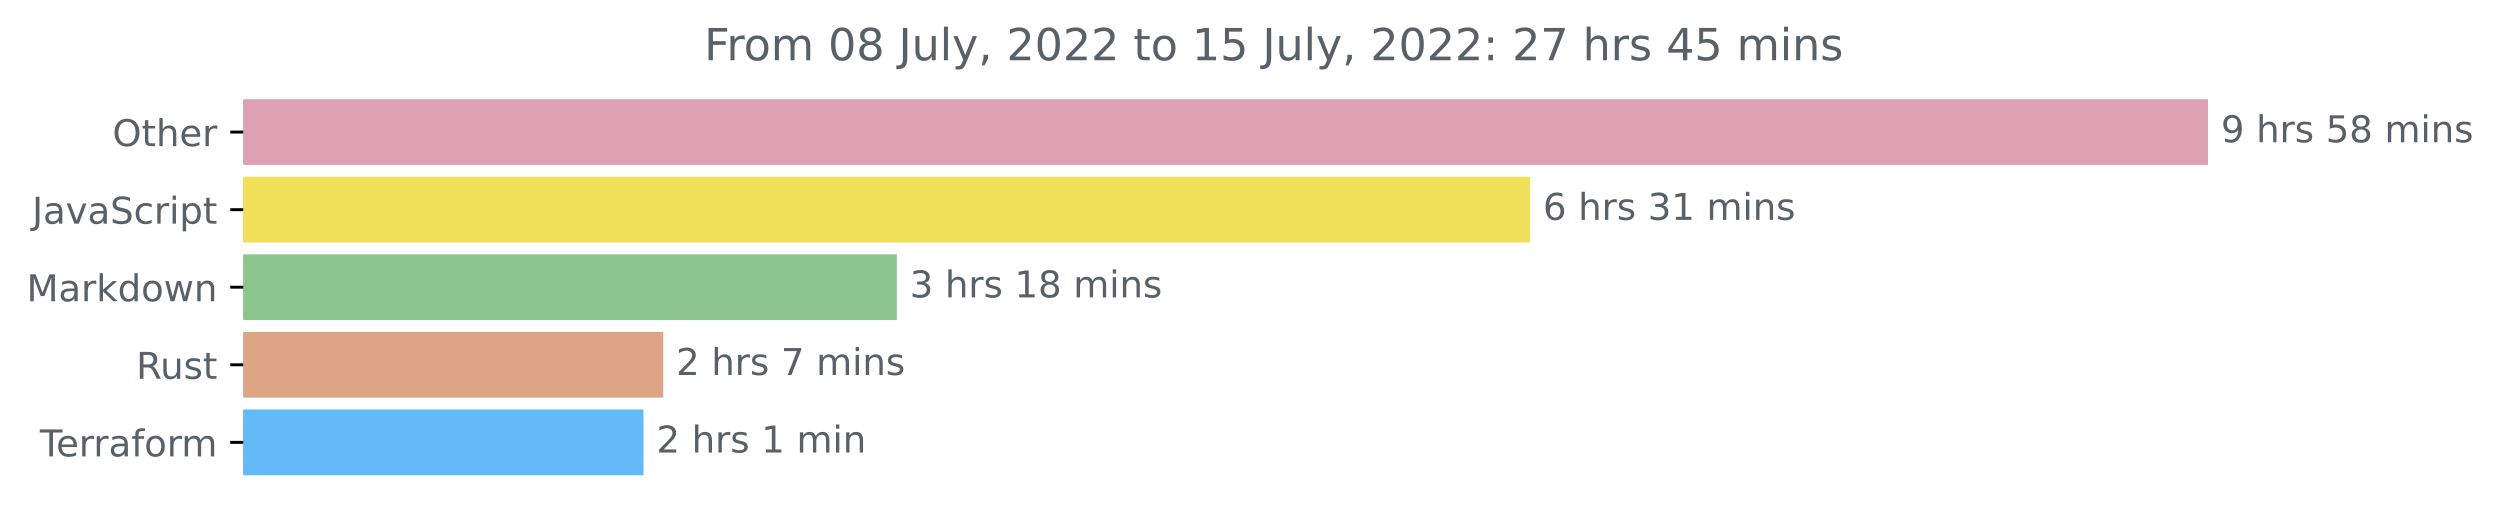
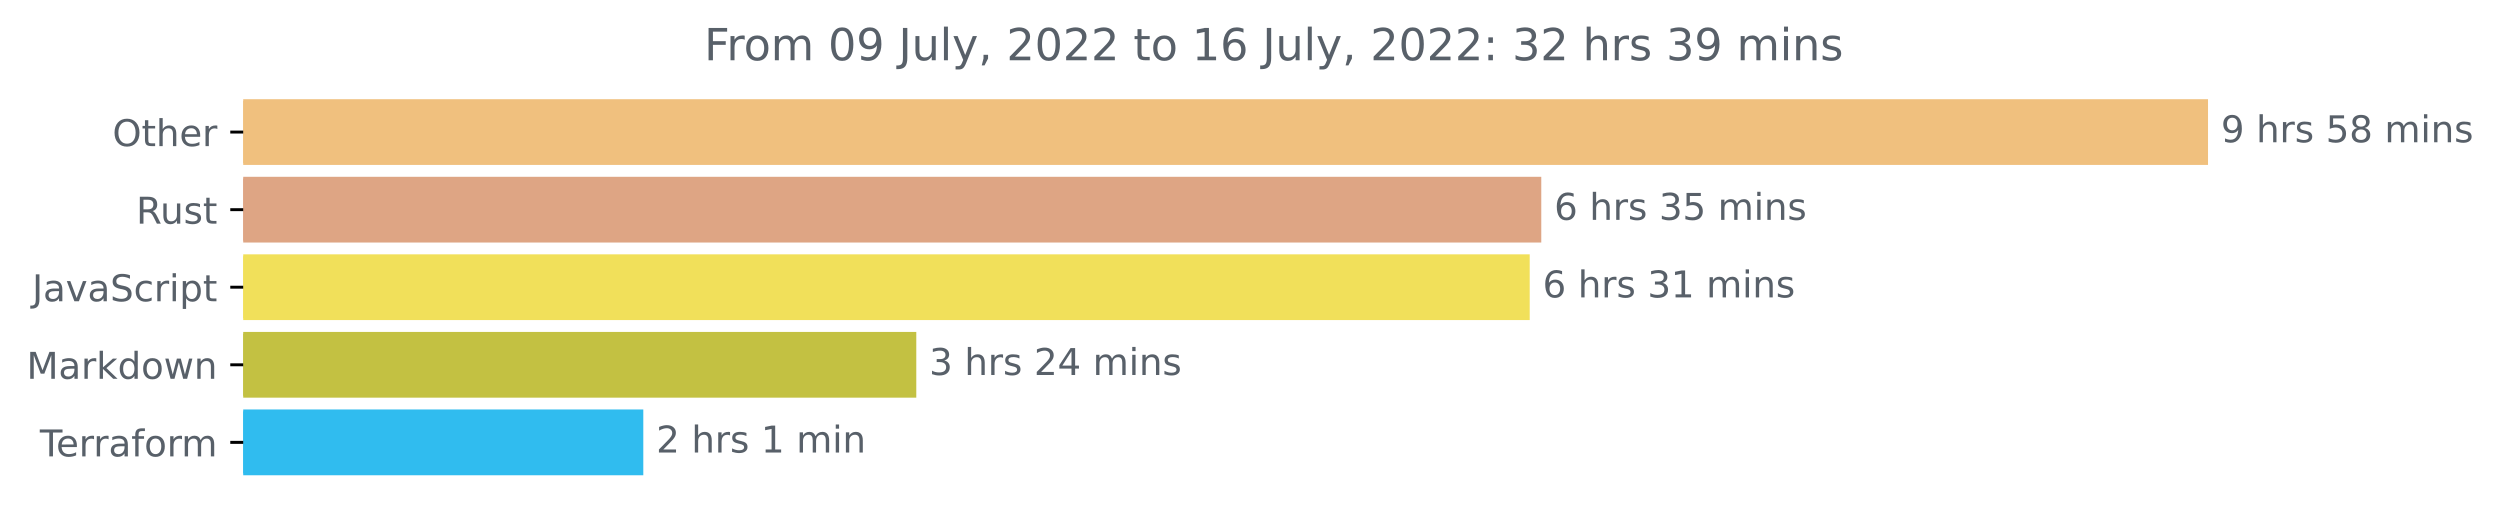
<svg xmlns="http://www.w3.org/2000/svg" xmlns:xlink="http://www.w3.org/1999/xlink" width="676.815pt" height="140.398pt" viewBox="0 0 676.815 140.398" version="1.1">
  <defs>
    <style type="text/css">*{stroke-linejoin: round; stroke-linecap: butt}</style>
  </defs>
  <g id="figure_1">
    <g id="patch_1">
      <path d="M 0 140.398  L 676.815 140.398  L 676.815 0  L 0 0  L 0 140.398  z " style="fill: none" />
    </g>
    <g id="axes_1">
      <g id="patch_2">
-         <path d="M 65.841 27.358  L 597.269 27.358  L 597.269 44.158  L 65.841 44.158  z " clip-path="url(#p83f3c3c416)" style="fill: #dca1b3; stroke: #dca1b3; stroke-linejoin: miter" />
+         <path d="M 65.841 27.358  L 597.269 27.358  L 597.269 44.158  L 65.841 44.158  z " clip-path="url(#p19b5c66730)" style="fill: #f0c07e; stroke: #f0c07e; stroke-linejoin: miter" />
      </g>
      <g id="patch_3">
-         <path d="M 65.841 48.358  L 413.722 48.358  L 413.722 65.158  L 65.841 65.158  z " clip-path="url(#p83f3c3c416)" style="fill: #f1e05a; stroke: #f1e05a; stroke-linejoin: miter" />
+         <path d="M 65.841 48.358  L 416.764 48.358  L 416.764 65.158  L 65.841 65.158  z " clip-path="url(#p19b5c66730)" style="fill: #dea584; stroke: #dea584; stroke-linejoin: miter" />
      </g>
      <g id="patch_4">
-         <path d="M 65.841 69.358  L 242.294 69.358  L 242.294 86.158  L 65.841 86.158  z " clip-path="url(#p83f3c3c416)" style="fill: #8dc58e; stroke: #8dc58e; stroke-linejoin: miter" />
+         <path d="M 65.841 69.358  L 413.634 69.358  L 413.634 86.158  L 65.841 86.158  z " clip-path="url(#p19b5c66730)" style="fill: #f1e05a; stroke: #f1e05a; stroke-linejoin: miter" />
      </g>
      <g id="patch_5">
-         <path d="M 65.841 90.358  L 179.043 90.358  L 179.043 107.158  L 65.841 107.158  z " clip-path="url(#p83f3c3c416)" style="fill: #dea584; stroke: #dea584; stroke-linejoin: miter" />
+         <path d="M 65.841 90.358  L 247.563 90.358  L 247.563 107.158  L 65.841 107.158  z " clip-path="url(#p19b5c66730)" style="fill: #c3c142; stroke: #c3c142; stroke-linejoin: miter" />
      </g>
      <g id="patch_6">
-         <path d="M 65.841 111.358  L 173.722 111.358  L 173.722 128.158  L 65.841 128.158  z " clip-path="url(#p83f3c3c416)" style="fill: #64baf6; stroke: #64baf6; stroke-linejoin: miter" />
+         <path d="M 65.841 111.358  L 173.657 111.358  L 173.657 128.158  L 65.841 128.158  z " clip-path="url(#p19b5c66730)" style="fill: #30bcef; stroke: #30bcef; stroke-linejoin: miter" />
      </g>
      <g id="matplotlib.axis_1" />
      <g id="matplotlib.axis_2">
        <g id="ytick_1">
          <g id="line2d_1">
            <defs>
-               <path id="m5fe47c6b63" d="M 0 0  L -3.5 0  " style="stroke: #000000; stroke-width: 0.8" />
+               <path id="m88f4a1696a" d="M 0 0  L -3.5 0  " style="stroke: #000000; stroke-width: 0.8" />
            </defs>
            <g>
-               <use xlink:href="#m5fe47c6b63" x="65.841" y="35.758" style="stroke: #000000; stroke-width: 0.8" />
+               <use xlink:href="#m88f4a1696a" x="65.841" y="35.758" style="stroke: #000000; stroke-width: 0.8" />
            </g>
          </g>
          <g id="text_1">
            <g style="fill: #586069" transform="translate(30.44687 39.55734)scale(0.1 -0.1)">
              <defs>
                <path id="DejaVuSans-4f" d="M 2522 4238  Q 1834 4238 1429 3725  Q 1025 3213 1025 2328  Q 1025 1447 1429 934  Q 1834 422 2522 422  Q 3209 422 3611 934  Q 4013 1447 4013 2328  Q 4013 3213 3611 3725  Q 3209 4238 2522 4238  z M 2522 4750  Q 3503 4750 4090 4092  Q 4678 3434 4678 2328  Q 4678 1225 4090 567  Q 3503 -91 2522 -91  Q 1538 -91 948 565  Q 359 1222 359 2328  Q 359 3434 948 4092  Q 1538 4750 2522 4750  z " transform="scale(0.015625)" />
                <path id="DejaVuSans-74" d="M 1172 4494  L 1172 3500  L 2356 3500  L 2356 3053  L 1172 3053  L 1172 1153  Q 1172 725 1289 603  Q 1406 481 1766 481  L 2356 481  L 2356 0  L 1766 0  Q 1100 0 847 248  Q 594 497 594 1153  L 594 3053  L 172 3053  L 172 3500  L 594 3500  L 594 4494  L 1172 4494  z " transform="scale(0.015625)" />
                <path id="DejaVuSans-68" d="M 3513 2113  L 3513 0  L 2938 0  L 2938 2094  Q 2938 2591 2744 2837  Q 2550 3084 2163 3084  Q 1697 3084 1428 2787  Q 1159 2491 1159 1978  L 1159 0  L 581 0  L 581 4863  L 1159 4863  L 1159 2956  Q 1366 3272 1645 3428  Q 1925 3584 2291 3584  Q 2894 3584 3203 3211  Q 3513 2838 3513 2113  z " transform="scale(0.015625)" />
                <path id="DejaVuSans-65" d="M 3597 1894  L 3597 1613  L 953 1613  Q 991 1019 1311 708  Q 1631 397 2203 397  Q 2534 397 2845 478  Q 3156 559 3463 722  L 3463 178  Q 3153 47 2828 -22  Q 2503 -91 2169 -91  Q 1331 -91 842 396  Q 353 884 353 1716  Q 353 2575 817 3079  Q 1281 3584 2069 3584  Q 2775 3584 3186 3129  Q 3597 2675 3597 1894  z M 3022 2063  Q 3016 2534 2758 2815  Q 2500 3097 2075 3097  Q 1594 3097 1305 2825  Q 1016 2553 972 2059  L 3022 2063  z " transform="scale(0.015625)" />
                <path id="DejaVuSans-72" d="M 2631 2963  Q 2534 3019 2420 3045  Q 2306 3072 2169 3072  Q 1681 3072 1420 2755  Q 1159 2438 1159 1844  L 1159 0  L 581 0  L 581 3500  L 1159 3500  L 1159 2956  Q 1341 3275 1631 3429  Q 1922 3584 2338 3584  Q 2397 3584 2469 3576  Q 2541 3569 2628 3553  L 2631 2963  z " transform="scale(0.015625)" />
              </defs>
              <use xlink:href="#DejaVuSans-4f" />
              <use xlink:href="#DejaVuSans-74" x="78.711" />
              <use xlink:href="#DejaVuSans-68" x="117.92" />
              <use xlink:href="#DejaVuSans-65" x="181.299" />
              <use xlink:href="#DejaVuSans-72" x="242.822" />
            </g>
          </g>
        </g>
        <g id="ytick_2">
          <g id="line2d_2">
            <g>
-               <use xlink:href="#m5fe47c6b63" x="65.841" y="56.758" style="stroke: #000000; stroke-width: 0.8" />
+               <use xlink:href="#m88f4a1696a" x="65.841" y="56.758" style="stroke: #000000; stroke-width: 0.8" />
            </g>
          </g>
          <g id="text_2">
-             <g style="fill: #586069" transform="translate(8.710938 60.55734)scale(0.1 -0.1)">
+             <g style="fill: #586069" transform="translate(36.875 60.55734)scale(0.1 -0.1)">
+               <defs>
+                 <path id="DejaVuSans-52" d="M 2841 2188  Q 3044 2119 3236 1894  Q 3428 1669 3622 1275  L 4263 0  L 3584 0  L 2988 1197  Q 2756 1666 2539 1819  Q 2322 1972 1947 1972  L 1259 1972  L 1259 0  L 628 0  L 628 4666  L 2053 4666  Q 2853 4666 3247 4331  Q 3641 3997 3641 3322  Q 3641 2881 3436 2590  Q 3231 2300 2841 2188  z M 1259 4147  L 1259 2491  L 2053 2491  Q 2509 2491 2742 2702  Q 2975 2913 2975 3322  Q 2975 3731 2742 3939  Q 2509 4147 2053 4147  L 1259 4147  z " transform="scale(0.015625)" />
+                 <path id="DejaVuSans-75" d="M 544 1381  L 544 3500  L 1119 3500  L 1119 1403  Q 1119 906 1312 657  Q 1506 409 1894 409  Q 2359 409 2629 706  Q 2900 1003 2900 1516  L 2900 3500  L 3475 3500  L 3475 0  L 2900 0  L 2900 538  Q 2691 219 2414 64  Q 2138 -91 1772 -91  Q 1169 -91 856 284  Q 544 659 544 1381  z M 1991 3584  L 1991 3584  z " transform="scale(0.015625)" />
+                 <path id="DejaVuSans-73" d="M 2834 3397  L 2834 2853  Q 2591 2978 2328 3040  Q 2066 3103 1784 3103  Q 1356 3103 1142 2972  Q 928 2841 928 2578  Q 928 2378 1081 2264  Q 1234 2150 1697 2047  L 1894 2003  Q 2506 1872 2764 1633  Q 3022 1394 3022 966  Q 3022 478 2636 193  Q 2250 -91 1575 -91  Q 1294 -91 989 -36  Q 684 19 347 128  L 347 722  Q 666 556 975 473  Q 1284 391 1588 391  Q 1994 391 2212 530  Q 2431 669 2431 922  Q 2431 1156 2273 1281  Q 2116 1406 1581 1522  L 1381 1569  Q 847 1681 609 1914  Q 372 2147 372 2553  Q 372 3047 722 3315  Q 1072 3584 1716 3584  Q 2034 3584 2315 3537  Q 2597 3491 2834 3397  z " transform="scale(0.015625)" />
+               </defs>
+               <use xlink:href="#DejaVuSans-52" />
+               <use xlink:href="#DejaVuSans-75" x="64.982" />
+               <use xlink:href="#DejaVuSans-73" x="128.361" />
+               <use xlink:href="#DejaVuSans-74" x="180.461" />
+             </g>
+           </g>
+         </g>
+         <g id="ytick_3">
+           <g id="line2d_3">
+             <g>
+               <use xlink:href="#m88f4a1696a" x="65.841" y="77.758" style="stroke: #000000; stroke-width: 0.8" />
+             </g>
+           </g>
+           <g id="text_3">
+             <g style="fill: #586069" transform="translate(8.710938 81.55734)scale(0.1 -0.1)">
              <defs>
                <path id="DejaVuSans-4a" d="M 628 4666  L 1259 4666  L 1259 325  Q 1259 -519 939 -900  Q 619 -1281 -91 -1281  L -331 -1281  L -331 -750  L -134 -750  Q 284 -750 456 -515  Q 628 -281 628 325  L 628 4666  z " transform="scale(0.015625)" />
                <path id="DejaVuSans-61" d="M 2194 1759  Q 1497 1759 1228 1600  Q 959 1441 959 1056  Q 959 750 1161 570  Q 1363 391 1709 391  Q 2188 391 2477 730  Q 2766 1069 2766 1631  L 2766 1759  L 2194 1759  z M 3341 1997  L 3341 0  L 2766 0  L 2766 531  Q 2569 213 2275 61  Q 1981 -91 1556 -91  Q 1019 -91 701 211  Q 384 513 384 1019  Q 384 1609 779 1909  Q 1175 2209 1959 2209  L 2766 2209  L 2766 2266  Q 2766 2663 2505 2880  Q 2244 3097 1772 3097  Q 1472 3097 1187 3025  Q 903 2953 641 2809  L 641 3341  Q 956 3463 1253 3523  Q 1550 3584 1831 3584  Q 2591 3584 2966 3190  Q 3341 2797 3341 1997  z " transform="scale(0.015625)" />
                <path id="DejaVuSans-76" d="M 191 3500  L 800 3500  L 1894 563  L 2988 3500  L 3597 3500  L 2284 0  L 1503 0  L 191 3500  z " transform="scale(0.015625)" />
                <path id="DejaVuSans-53" d="M 3425 4513  L 3425 3897  Q 3066 4069 2747 4153  Q 2428 4238 2131 4238  Q 1616 4238 1336 4038  Q 1056 3838 1056 3469  Q 1056 3159 1242 3001  Q 1428 2844 1947 2747  L 2328 2669  Q 3034 2534 3370 2195  Q 3706 1856 3706 1288  Q 3706 609 3251 259  Q 2797 -91 1919 -91  Q 1588 -91 1214 -16  Q 841 59 441 206  L 441 856  Q 825 641 1194 531  Q 1563 422 1919 422  Q 2459 422 2753 634  Q 3047 847 3047 1241  Q 3047 1584 2836 1778  Q 2625 1972 2144 2069  L 1759 2144  Q 1053 2284 737 2584  Q 422 2884 422 3419  Q 422 4038 858 4394  Q 1294 4750 2059 4750  Q 2388 4750 2728 4690  Q 3069 4631 3425 4513  z " transform="scale(0.015625)" />
                <path id="DejaVuSans-63" d="M 3122 3366  L 3122 2828  Q 2878 2963 2633 3030  Q 2388 3097 2138 3097  Q 1578 3097 1268 2742  Q 959 2388 959 1747  Q 959 1106 1268 751  Q 1578 397 2138 397  Q 2388 397 2633 464  Q 2878 531 3122 666  L 3122 134  Q 2881 22 2623 -34  Q 2366 -91 2075 -91  Q 1284 -91 818 406  Q 353 903 353 1747  Q 353 2603 823 3093  Q 1294 3584 2113 3584  Q 2378 3584 2631 3529  Q 2884 3475 3122 3366  z " transform="scale(0.015625)" />
                <path id="DejaVuSans-69" d="M 603 3500  L 1178 3500  L 1178 0  L 603 0  L 603 3500  z M 603 4863  L 1178 4863  L 1178 4134  L 603 4134  L 603 4863  z " transform="scale(0.015625)" />
                <path id="DejaVuSans-70" d="M 1159 525  L 1159 -1331  L 581 -1331  L 581 3500  L 1159 3500  L 1159 2969  Q 1341 3281 1617 3432  Q 1894 3584 2278 3584  Q 2916 3584 3314 3078  Q 3713 2572 3713 1747  Q 3713 922 3314 415  Q 2916 -91 2278 -91  Q 1894 -91 1617 61  Q 1341 213 1159 525  z M 3116 1747  Q 3116 2381 2855 2742  Q 2594 3103 2138 3103  Q 1681 3103 1420 2742  Q 1159 2381 1159 1747  Q 1159 1113 1420 752  Q 1681 391 2138 391  Q 2594 391 2855 752  Q 3116 1113 3116 1747  z " transform="scale(0.015625)" />
              </defs>
              <use xlink:href="#DejaVuSans-4a" />
              <use xlink:href="#DejaVuSans-61" x="29.492" />
              <use xlink:href="#DejaVuSans-76" x="90.771" />
              <use xlink:href="#DejaVuSans-61" x="149.951" />
              <use xlink:href="#DejaVuSans-53" x="211.23" />
              <use xlink:href="#DejaVuSans-63" x="274.707" />
              <use xlink:href="#DejaVuSans-72" x="329.688" />
              <use xlink:href="#DejaVuSans-69" x="370.801" />
              <use xlink:href="#DejaVuSans-70" x="398.584" />
              <use xlink:href="#DejaVuSans-74" x="462.061" />
            </g>
          </g>
        </g>
-         <g id="ytick_3">
-           <g id="line2d_3">
-             <g>
-               <use xlink:href="#m5fe47c6b63" x="65.841" y="77.758" style="stroke: #000000; stroke-width: 0.8" />
-             </g>
-           </g>
-           <g id="text_3">
-             <g style="fill: #586069" transform="translate(7.2 81.55734)scale(0.1 -0.1)">
+         <g id="ytick_4">
+           <g id="line2d_4">
+             <g>
+               <use xlink:href="#m88f4a1696a" x="65.841" y="98.758" style="stroke: #000000; stroke-width: 0.8" />
+             </g>
+           </g>
+           <g id="text_4">
+             <g style="fill: #586069" transform="translate(7.2 102.5573)scale(0.1 -0.1)">
              <defs>
                <path id="DejaVuSans-4d" d="M 628 4666  L 1569 4666  L 2759 1491  L 3956 4666  L 4897 4666  L 4897 0  L 4281 0  L 4281 4097  L 3078 897  L 2444 897  L 1241 4097  L 1241 0  L 628 0  L 628 4666  z " transform="scale(0.015625)" />
                <path id="DejaVuSans-6b" d="M 581 4863  L 1159 4863  L 1159 1991  L 2875 3500  L 3609 3500  L 1753 1863  L 3688 0  L 2938 0  L 1159 1709  L 1159 0  L 581 0  L 581 4863  z " transform="scale(0.015625)" />
                <path id="DejaVuSans-64" d="M 2906 2969  L 2906 4863  L 3481 4863  L 3481 0  L 2906 0  L 2906 525  Q 2725 213 2448 61  Q 2172 -91 1784 -91  Q 1150 -91 751 415  Q 353 922 353 1747  Q 353 2572 751 3078  Q 1150 3584 1784 3584  Q 2172 3584 2448 3432  Q 2725 3281 2906 2969  z M 947 1747  Q 947 1113 1208 752  Q 1469 391 1925 391  Q 2381 391 2643 752  Q 2906 1113 2906 1747  Q 2906 2381 2643 2742  Q 2381 3103 1925 3103  Q 1469 3103 1208 2742  Q 947 2381 947 1747  z " transform="scale(0.015625)" />
                <path id="DejaVuSans-6f" d="M 1959 3097  Q 1497 3097 1228 2736  Q 959 2375 959 1747  Q 959 1119 1226 758  Q 1494 397 1959 397  Q 2419 397 2687 759  Q 2956 1122 2956 1747  Q 2956 2369 2687 2733  Q 2419 3097 1959 3097  z M 1959 3584  Q 2709 3584 3137 3096  Q 3566 2609 3566 1747  Q 3566 888 3137 398  Q 2709 -91 1959 -91  Q 1206 -91 779 398  Q 353 888 353 1747  Q 353 2609 779 3096  Q 1206 3584 1959 3584  z " transform="scale(0.015625)" />
                <path id="DejaVuSans-77" d="M 269 3500  L 844 3500  L 1563 769  L 2278 3500  L 2956 3500  L 3675 769  L 4391 3500  L 4966 3500  L 4050 0  L 3372 0  L 2619 2869  L 1863 0  L 1184 0  L 269 3500  z " transform="scale(0.015625)" />
                <path id="DejaVuSans-6e" d="M 3513 2113  L 3513 0  L 2938 0  L 2938 2094  Q 2938 2591 2744 2837  Q 2550 3084 2163 3084  Q 1697 3084 1428 2787  Q 1159 2491 1159 1978  L 1159 0  L 581 0  L 581 3500  L 1159 3500  L 1159 2956  Q 1366 3272 1645 3428  Q 1925 3584 2291 3584  Q 2894 3584 3203 3211  Q 3513 2838 3513 2113  z " transform="scale(0.015625)" />
              </defs>
              <use xlink:href="#DejaVuSans-4d" />
              <use xlink:href="#DejaVuSans-61" x="86.279" />
              <use xlink:href="#DejaVuSans-72" x="147.559" />
              <use xlink:href="#DejaVuSans-6b" x="188.672" />
              <use xlink:href="#DejaVuSans-64" x="246.582" />
              <use xlink:href="#DejaVuSans-6f" x="310.059" />
              <use xlink:href="#DejaVuSans-77" x="371.24" />
              <use xlink:href="#DejaVuSans-6e" x="453.027" />
            </g>
          </g>
        </g>
-         <g id="ytick_4">
-           <g id="line2d_4">
-             <g>
-               <use xlink:href="#m5fe47c6b63" x="65.841" y="98.758" style="stroke: #000000; stroke-width: 0.8" />
-             </g>
-           </g>
-           <g id="text_4">
-             <g style="fill: #586069" transform="translate(36.875 102.5573)scale(0.1 -0.1)">
-               <defs>
-                 <path id="DejaVuSans-52" d="M 2841 2188  Q 3044 2119 3236 1894  Q 3428 1669 3622 1275  L 4263 0  L 3584 0  L 2988 1197  Q 2756 1666 2539 1819  Q 2322 1972 1947 1972  L 1259 1972  L 1259 0  L 628 0  L 628 4666  L 2053 4666  Q 2853 4666 3247 4331  Q 3641 3997 3641 3322  Q 3641 2881 3436 2590  Q 3231 2300 2841 2188  z M 1259 4147  L 1259 2491  L 2053 2491  Q 2509 2491 2742 2702  Q 2975 2913 2975 3322  Q 2975 3731 2742 3939  Q 2509 4147 2053 4147  L 1259 4147  z " transform="scale(0.015625)" />
-                 <path id="DejaVuSans-75" d="M 544 1381  L 544 3500  L 1119 3500  L 1119 1403  Q 1119 906 1312 657  Q 1506 409 1894 409  Q 2359 409 2629 706  Q 2900 1003 2900 1516  L 2900 3500  L 3475 3500  L 3475 0  L 2900 0  L 2900 538  Q 2691 219 2414 64  Q 2138 -91 1772 -91  Q 1169 -91 856 284  Q 544 659 544 1381  z M 1991 3584  L 1991 3584  z " transform="scale(0.015625)" />
-                 <path id="DejaVuSans-73" d="M 2834 3397  L 2834 2853  Q 2591 2978 2328 3040  Q 2066 3103 1784 3103  Q 1356 3103 1142 2972  Q 928 2841 928 2578  Q 928 2378 1081 2264  Q 1234 2150 1697 2047  L 1894 2003  Q 2506 1872 2764 1633  Q 3022 1394 3022 966  Q 3022 478 2636 193  Q 2250 -91 1575 -91  Q 1294 -91 989 -36  Q 684 19 347 128  L 347 722  Q 666 556 975 473  Q 1284 391 1588 391  Q 1994 391 2212 530  Q 2431 669 2431 922  Q 2431 1156 2273 1281  Q 2116 1406 1581 1522  L 1381 1569  Q 847 1681 609 1914  Q 372 2147 372 2553  Q 372 3047 722 3315  Q 1072 3584 1716 3584  Q 2034 3584 2315 3537  Q 2597 3491 2834 3397  z " transform="scale(0.015625)" />
-               </defs>
-               <use xlink:href="#DejaVuSans-52" />
-               <use xlink:href="#DejaVuSans-75" x="64.982" />
-               <use xlink:href="#DejaVuSans-73" x="128.361" />
-               <use xlink:href="#DejaVuSans-74" x="180.461" />
-             </g>
-           </g>
-         </g>
        <g id="ytick_5">
          <g id="line2d_5">
            <g>
-               <use xlink:href="#m5fe47c6b63" x="65.841" y="119.758" style="stroke: #000000; stroke-width: 0.8" />
+               <use xlink:href="#m88f4a1696a" x="65.841" y="119.758" style="stroke: #000000; stroke-width: 0.8" />
            </g>
          </g>
          <g id="text_5">
            <g style="fill: #586069" transform="translate(10.78906 123.5573)scale(0.1 -0.1)">
              <defs>
                <path id="DejaVuSans-54" d="M -19 4666  L 3928 4666  L 3928 4134  L 2272 4134  L 2272 0  L 1638 0  L 1638 4134  L -19 4134  L -19 4666  z " transform="scale(0.015625)" />
                <path id="DejaVuSans-66" d="M 2375 4863  L 2375 4384  L 1825 4384  Q 1516 4384 1395 4259  Q 1275 4134 1275 3809  L 1275 3500  L 2222 3500  L 2222 3053  L 1275 3053  L 1275 0  L 697 0  L 697 3053  L 147 3053  L 147 3500  L 697 3500  L 697 3744  Q 697 4328 969 4595  Q 1241 4863 1831 4863  L 2375 4863  z " transform="scale(0.015625)" />
                <path id="DejaVuSans-6d" d="M 3328 2828  Q 3544 3216 3844 3400  Q 4144 3584 4550 3584  Q 5097 3584 5394 3201  Q 5691 2819 5691 2113  L 5691 0  L 5113 0  L 5113 2094  Q 5113 2597 4934 2840  Q 4756 3084 4391 3084  Q 3944 3084 3684 2787  Q 3425 2491 3425 1978  L 3425 0  L 2847 0  L 2847 2094  Q 2847 2600 2669 2842  Q 2491 3084 2119 3084  Q 1678 3084 1418 2786  Q 1159 2488 1159 1978  L 1159 0  L 581 0  L 581 3500  L 1159 3500  L 1159 2956  Q 1356 3278 1631 3431  Q 1906 3584 2284 3584  Q 2666 3584 2933 3390  Q 3200 3197 3328 2828  z " transform="scale(0.015625)" />
              </defs>
              <use xlink:href="#DejaVuSans-54" />
              <use xlink:href="#DejaVuSans-65" x="44.084" />
              <use xlink:href="#DejaVuSans-72" x="105.607" />
              <use xlink:href="#DejaVuSans-72" x="144.971" />
              <use xlink:href="#DejaVuSans-61" x="186.084" />
              <use xlink:href="#DejaVuSans-66" x="247.363" />
              <use xlink:href="#DejaVuSans-6f" x="282.568" />
              <use xlink:href="#DejaVuSans-72" x="343.75" />
              <use xlink:href="#DejaVuSans-6d" x="383.113" />
            </g>
          </g>
        </g>
      </g>
      <g id="text_6">
        <g style="fill: #586069" transform="translate(601.2692 38.5175)scale(0.1 -0.1)">
          <defs>
            <path id="DejaVuSans-39" d="M 703 97  L 703 672  Q 941 559 1184 500  Q 1428 441 1663 441  Q 2288 441 2617 861  Q 2947 1281 2994 2138  Q 2813 1869 2534 1725  Q 2256 1581 1919 1581  Q 1219 1581 811 2004  Q 403 2428 403 3163  Q 403 3881 828 4315  Q 1253 4750 1959 4750  Q 2769 4750 3195 4129  Q 3622 3509 3622 2328  Q 3622 1225 3098 567  Q 2575 -91 1691 -91  Q 1453 -91 1209 -44  Q 966 3 703 97  z M 1959 2075  Q 2384 2075 2632 2365  Q 2881 2656 2881 3163  Q 2881 3666 2632 3958  Q 2384 4250 1959 4250  Q 1534 4250 1286 3958  Q 1038 3666 1038 3163  Q 1038 2656 1286 2365  Q 1534 2075 1959 2075  z " transform="scale(0.015625)" />
            <path id="DejaVuSans-20" transform="scale(0.015625)" />
            <path id="DejaVuSans-35" d="M 691 4666  L 3169 4666  L 3169 4134  L 1269 4134  L 1269 2991  Q 1406 3038 1543 3061  Q 1681 3084 1819 3084  Q 2600 3084 3056 2656  Q 3513 2228 3513 1497  Q 3513 744 3044 326  Q 2575 -91 1722 -91  Q 1428 -91 1123 -41  Q 819 9 494 109  L 494 744  Q 775 591 1075 516  Q 1375 441 1709 441  Q 2250 441 2565 725  Q 2881 1009 2881 1497  Q 2881 1984 2565 2268  Q 2250 2553 1709 2553  Q 1456 2553 1204 2497  Q 953 2441 691 2322  L 691 4666  z " transform="scale(0.015625)" />
            <path id="DejaVuSans-38" d="M 2034 2216  Q 1584 2216 1326 1975  Q 1069 1734 1069 1313  Q 1069 891 1326 650  Q 1584 409 2034 409  Q 2484 409 2743 651  Q 3003 894 3003 1313  Q 3003 1734 2745 1975  Q 2488 2216 2034 2216  z M 1403 2484  Q 997 2584 770 2862  Q 544 3141 544 3541  Q 544 4100 942 4425  Q 1341 4750 2034 4750  Q 2731 4750 3128 4425  Q 3525 4100 3525 3541  Q 3525 3141 3298 2862  Q 3072 2584 2669 2484  Q 3125 2378 3379 2068  Q 3634 1759 3634 1313  Q 3634 634 3220 271  Q 2806 -91 2034 -91  Q 1263 -91 848 271  Q 434 634 434 1313  Q 434 1759 690 2068  Q 947 2378 1403 2484  z M 1172 3481  Q 1172 3119 1398 2916  Q 1625 2713 2034 2713  Q 2441 2713 2670 2916  Q 2900 3119 2900 3481  Q 2900 3844 2670 4047  Q 2441 4250 2034 4250  Q 1625 4250 1398 4047  Q 1172 3844 1172 3481  z " transform="scale(0.015625)" />
          </defs>
          <use xlink:href="#DejaVuSans-39" />
          <use xlink:href="#DejaVuSans-20" x="63.623" />
          <use xlink:href="#DejaVuSans-68" x="95.41" />
          <use xlink:href="#DejaVuSans-72" x="158.789" />
          <use xlink:href="#DejaVuSans-73" x="199.902" />
          <use xlink:href="#DejaVuSans-20" x="252.002" />
          <use xlink:href="#DejaVuSans-35" x="283.789" />
          <use xlink:href="#DejaVuSans-38" x="347.412" />
          <use xlink:href="#DejaVuSans-20" x="411.035" />
          <use xlink:href="#DejaVuSans-6d" x="442.822" />
          <use xlink:href="#DejaVuSans-69" x="540.234" />
          <use xlink:href="#DejaVuSans-6e" x="568.018" />
          <use xlink:href="#DejaVuSans-73" x="631.396" />
        </g>
      </g>
      <g id="text_7">
-         <g style="fill: #586069" transform="translate(417.7224 59.5175)scale(0.1 -0.1)">
+         <g style="fill: #586069" transform="translate(420.7643 59.5175)scale(0.1 -0.1)">
          <defs>
            <path id="DejaVuSans-36" d="M 2113 2584  Q 1688 2584 1439 2293  Q 1191 2003 1191 1497  Q 1191 994 1439 701  Q 1688 409 2113 409  Q 2538 409 2786 701  Q 3034 994 3034 1497  Q 3034 2003 2786 2293  Q 2538 2584 2113 2584  z M 3366 4563  L 3366 3988  Q 3128 4100 2886 4159  Q 2644 4219 2406 4219  Q 1781 4219 1451 3797  Q 1122 3375 1075 2522  Q 1259 2794 1537 2939  Q 1816 3084 2150 3084  Q 2853 3084 3261 2657  Q 3669 2231 3669 1497  Q 3669 778 3244 343  Q 2819 -91 2113 -91  Q 1303 -91 875 529  Q 447 1150 447 2328  Q 447 3434 972 4092  Q 1497 4750 2381 4750  Q 2619 4750 2861 4703  Q 3103 4656 3366 4563  z " transform="scale(0.015625)" />
            <path id="DejaVuSans-33" d="M 2597 2516  Q 3050 2419 3304 2112  Q 3559 1806 3559 1356  Q 3559 666 3084 287  Q 2609 -91 1734 -91  Q 1441 -91 1130 -33  Q 819 25 488 141  L 488 750  Q 750 597 1062 519  Q 1375 441 1716 441  Q 2309 441 2620 675  Q 2931 909 2931 1356  Q 2931 1769 2642 2001  Q 2353 2234 1838 2234  L 1294 2234  L 1294 2753  L 1863 2753  Q 2328 2753 2575 2939  Q 2822 3125 2822 3475  Q 2822 3834 2567 4026  Q 2313 4219 1838 4219  Q 1578 4219 1281 4162  Q 984 4106 628 3988  L 628 4550  Q 988 4650 1302 4700  Q 1616 4750 1894 4750  Q 2613 4750 3031 4423  Q 3450 4097 3450 3541  Q 3450 3153 3228 2886  Q 3006 2619 2597 2516  z " transform="scale(0.015625)" />
+           </defs>
+           <use xlink:href="#DejaVuSans-36" />
+           <use xlink:href="#DejaVuSans-20" x="63.623" />
+           <use xlink:href="#DejaVuSans-68" x="95.41" />
+           <use xlink:href="#DejaVuSans-72" x="158.789" />
+           <use xlink:href="#DejaVuSans-73" x="199.902" />
+           <use xlink:href="#DejaVuSans-20" x="252.002" />
+           <use xlink:href="#DejaVuSans-33" x="283.789" />
+           <use xlink:href="#DejaVuSans-35" x="347.412" />
+           <use xlink:href="#DejaVuSans-20" x="411.035" />
+           <use xlink:href="#DejaVuSans-6d" x="442.822" />
+           <use xlink:href="#DejaVuSans-69" x="540.234" />
+           <use xlink:href="#DejaVuSans-6e" x="568.018" />
+           <use xlink:href="#DejaVuSans-73" x="631.396" />
+         </g>
+       </g>
+       <g id="text_8">
+         <g style="fill: #586069" transform="translate(417.6342 80.5175)scale(0.1 -0.1)">
+           <defs>
            <path id="DejaVuSans-31" d="M 794 531  L 1825 531  L 1825 4091  L 703 3866  L 703 4441  L 1819 4666  L 2450 4666  L 2450 531  L 3481 531  L 3481 0  L 794 0  L 794 531  z " transform="scale(0.015625)" />
          </defs>
          <use xlink:href="#DejaVuSans-36" />
          <use xlink:href="#DejaVuSans-20" x="63.623" />
          <use xlink:href="#DejaVuSans-68" x="95.41" />
          <use xlink:href="#DejaVuSans-72" x="158.789" />
          <use xlink:href="#DejaVuSans-73" x="199.902" />
          <use xlink:href="#DejaVuSans-20" x="252.002" />
          <use xlink:href="#DejaVuSans-33" x="283.789" />
          <use xlink:href="#DejaVuSans-31" x="347.412" />
          <use xlink:href="#DejaVuSans-20" x="411.035" />
          <use xlink:href="#DejaVuSans-6d" x="442.822" />
          <use xlink:href="#DejaVuSans-69" x="540.234" />
          <use xlink:href="#DejaVuSans-6e" x="568.018" />
          <use xlink:href="#DejaVuSans-73" x="631.396" />
        </g>
      </g>
-       <g id="text_8">
-         <g style="fill: #586069" transform="translate(246.2938 80.5175)scale(0.1 -0.1)">
+       <g id="text_9">
+         <g style="fill: #586069" transform="translate(251.5628 101.5175)scale(0.1 -0.1)">
+           <defs>
+             <path id="DejaVuSans-32" d="M 1228 531  L 3431 531  L 3431 0  L 469 0  L 469 531  Q 828 903 1448 1529  Q 2069 2156 2228 2338  Q 2531 2678 2651 2914  Q 2772 3150 2772 3378  Q 2772 3750 2511 3984  Q 2250 4219 1831 4219  Q 1534 4219 1204 4116  Q 875 4013 500 3803  L 500 4441  Q 881 4594 1212 4672  Q 1544 4750 1819 4750  Q 2544 4750 2975 4387  Q 3406 4025 3406 3419  Q 3406 3131 3298 2873  Q 3191 2616 2906 2266  Q 2828 2175 2409 1742  Q 1991 1309 1228 531  z " transform="scale(0.015625)" />
+             <path id="DejaVuSans-34" d="M 2419 4116  L 825 1625  L 2419 1625  L 2419 4116  z M 2253 4666  L 3047 4666  L 3047 1625  L 3713 1625  L 3713 1100  L 3047 1100  L 3047 0  L 2419 0  L 2419 1100  L 313 1100  L 313 1709  L 2253 4666  z " transform="scale(0.015625)" />
+           </defs>
          <use xlink:href="#DejaVuSans-33" />
          <use xlink:href="#DejaVuSans-20" x="63.623" />
          <use xlink:href="#DejaVuSans-68" x="95.41" />
          <use xlink:href="#DejaVuSans-72" x="158.789" />
          <use xlink:href="#DejaVuSans-73" x="199.902" />
          <use xlink:href="#DejaVuSans-20" x="252.002" />
-           <use xlink:href="#DejaVuSans-31" x="283.789" />
-           <use xlink:href="#DejaVuSans-38" x="347.412" />
+           <use xlink:href="#DejaVuSans-32" x="283.789" />
+           <use xlink:href="#DejaVuSans-34" x="347.412" />
          <use xlink:href="#DejaVuSans-20" x="411.035" />
          <use xlink:href="#DejaVuSans-6d" x="442.822" />
          <use xlink:href="#DejaVuSans-69" x="540.234" />
          <use xlink:href="#DejaVuSans-6e" x="568.018" />
          <use xlink:href="#DejaVuSans-73" x="631.396" />
        </g>
      </g>
-       <g id="text_9">
-         <g style="fill: #586069" transform="translate(183.0426 101.5175)scale(0.1 -0.1)">
-           <defs>
-             <path id="DejaVuSans-32" d="M 1228 531  L 3431 531  L 3431 0  L 469 0  L 469 531  Q 828 903 1448 1529  Q 2069 2156 2228 2338  Q 2531 2678 2651 2914  Q 2772 3150 2772 3378  Q 2772 3750 2511 3984  Q 2250 4219 1831 4219  Q 1534 4219 1204 4116  Q 875 4013 500 3803  L 500 4441  Q 881 4594 1212 4672  Q 1544 4750 1819 4750  Q 2544 4750 2975 4387  Q 3406 4025 3406 3419  Q 3406 3131 3298 2873  Q 3191 2616 2906 2266  Q 2828 2175 2409 1742  Q 1991 1309 1228 531  z " transform="scale(0.015625)" />
-             <path id="DejaVuSans-37" d="M 525 4666  L 3525 4666  L 3525 4397  L 1831 0  L 1172 0  L 2766 4134  L 525 4134  L 525 4666  z " transform="scale(0.015625)" />
-           </defs>
-           <use xlink:href="#DejaVuSans-32" />
-           <use xlink:href="#DejaVuSans-20" x="63.623" />
-           <use xlink:href="#DejaVuSans-68" x="95.41" />
-           <use xlink:href="#DejaVuSans-72" x="158.789" />
-           <use xlink:href="#DejaVuSans-73" x="199.902" />
-           <use xlink:href="#DejaVuSans-20" x="252.002" />
-           <use xlink:href="#DejaVuSans-37" x="283.789" />
-           <use xlink:href="#DejaVuSans-20" x="347.412" />
-           <use xlink:href="#DejaVuSans-6d" x="379.199" />
-           <use xlink:href="#DejaVuSans-69" x="476.611" />
-           <use xlink:href="#DejaVuSans-6e" x="504.395" />
-           <use xlink:href="#DejaVuSans-73" x="567.773" />
-         </g>
-       </g>
      <g id="text_10">
-         <g style="fill: #586069" transform="translate(177.7224 122.5175)scale(0.1 -0.1)">
+         <g style="fill: #586069" transform="translate(177.6566 122.5175)scale(0.1 -0.1)">
          <use xlink:href="#DejaVuSans-32" />
          <use xlink:href="#DejaVuSans-20" x="63.623" />
          <use xlink:href="#DejaVuSans-68" x="95.41" />
          <use xlink:href="#DejaVuSans-72" x="158.789" />
          <use xlink:href="#DejaVuSans-73" x="199.902" />
          <use xlink:href="#DejaVuSans-20" x="252.002" />
          <use xlink:href="#DejaVuSans-31" x="283.789" />
          <use xlink:href="#DejaVuSans-20" x="347.412" />
          <use xlink:href="#DejaVuSans-6d" x="379.199" />
          <use xlink:href="#DejaVuSans-69" x="476.611" />
          <use xlink:href="#DejaVuSans-6e" x="504.395" />
        </g>
      </g>
      <g id="text_11">
        <g style="fill: #586069" transform="translate(190.6481 16.31812)scale(0.12 -0.12)">
          <defs>
            <path id="DejaVuSans-46" d="M 628 4666  L 3309 4666  L 3309 4134  L 1259 4134  L 1259 2759  L 3109 2759  L 3109 2228  L 1259 2228  L 1259 0  L 628 0  L 628 4666  z " transform="scale(0.015625)" />
            <path id="DejaVuSans-30" d="M 2034 4250  Q 1547 4250 1301 3770  Q 1056 3291 1056 2328  Q 1056 1369 1301 889  Q 1547 409 2034 409  Q 2525 409 2770 889  Q 3016 1369 3016 2328  Q 3016 3291 2770 3770  Q 2525 4250 2034 4250  z M 2034 4750  Q 2819 4750 3233 4129  Q 3647 3509 3647 2328  Q 3647 1150 3233 529  Q 2819 -91 2034 -91  Q 1250 -91 836 529  Q 422 1150 422 2328  Q 422 3509 836 4129  Q 1250 4750 2034 4750  z " transform="scale(0.015625)" />
            <path id="DejaVuSans-6c" d="M 603 4863  L 1178 4863  L 1178 0  L 603 0  L 603 4863  z " transform="scale(0.015625)" />
            <path id="DejaVuSans-79" d="M 2059 -325  Q 1816 -950 1584 -1140  Q 1353 -1331 966 -1331  L 506 -1331  L 506 -850  L 844 -850  Q 1081 -850 1212 -737  Q 1344 -625 1503 -206  L 1606 56  L 191 3500  L 800 3500  L 1894 763  L 2988 3500  L 3597 3500  L 2059 -325  z " transform="scale(0.015625)" />
            <path id="DejaVuSans-2c" d="M 750 794  L 1409 794  L 1409 256  L 897 -744  L 494 -744  L 750 256  L 750 794  z " transform="scale(0.015625)" />
            <path id="DejaVuSans-3a" d="M 750 794  L 1409 794  L 1409 0  L 750 0  L 750 794  z M 750 3309  L 1409 3309  L 1409 2516  L 750 2516  L 750 3309  z " transform="scale(0.015625)" />
-             <path id="DejaVuSans-34" d="M 2419 4116  L 825 1625  L 2419 1625  L 2419 4116  z M 2253 4666  L 3047 4666  L 3047 1625  L 3713 1625  L 3713 1100  L 3047 1100  L 3047 0  L 2419 0  L 2419 1100  L 313 1100  L 313 1709  L 2253 4666  z " transform="scale(0.015625)" />
          </defs>
          <use xlink:href="#DejaVuSans-46" />
          <use xlink:href="#DejaVuSans-72" x="50.27" />
          <use xlink:href="#DejaVuSans-6f" x="89.133" />
          <use xlink:href="#DejaVuSans-6d" x="150.314" />
          <use xlink:href="#DejaVuSans-20" x="247.727" />
          <use xlink:href="#DejaVuSans-30" x="279.514" />
-           <use xlink:href="#DejaVuSans-38" x="343.137" />
+           <use xlink:href="#DejaVuSans-39" x="343.137" />
          <use xlink:href="#DejaVuSans-20" x="406.76" />
          <use xlink:href="#DejaVuSans-4a" x="438.547" />
          <use xlink:href="#DejaVuSans-75" x="468.039" />
          <use xlink:href="#DejaVuSans-6c" x="531.418" />
          <use xlink:href="#DejaVuSans-79" x="559.201" />
          <use xlink:href="#DejaVuSans-2c" x="618.381" />
          <use xlink:href="#DejaVuSans-20" x="650.168" />
          <use xlink:href="#DejaVuSans-32" x="681.955" />
          <use xlink:href="#DejaVuSans-30" x="745.578" />
          <use xlink:href="#DejaVuSans-32" x="809.201" />
          <use xlink:href="#DejaVuSans-32" x="872.824" />
          <use xlink:href="#DejaVuSans-20" x="936.447" />
          <use xlink:href="#DejaVuSans-74" x="968.234" />
          <use xlink:href="#DejaVuSans-6f" x="1007.443" />
          <use xlink:href="#DejaVuSans-20" x="1068.625" />
          <use xlink:href="#DejaVuSans-31" x="1100.412" />
-           <use xlink:href="#DejaVuSans-35" x="1164.035" />
+           <use xlink:href="#DejaVuSans-36" x="1164.035" />
          <use xlink:href="#DejaVuSans-20" x="1227.658" />
          <use xlink:href="#DejaVuSans-4a" x="1259.445" />
          <use xlink:href="#DejaVuSans-75" x="1288.938" />
          <use xlink:href="#DejaVuSans-6c" x="1352.316" />
          <use xlink:href="#DejaVuSans-79" x="1380.1" />
          <use xlink:href="#DejaVuSans-2c" x="1439.279" />
          <use xlink:href="#DejaVuSans-20" x="1471.066" />
          <use xlink:href="#DejaVuSans-32" x="1502.854" />
          <use xlink:href="#DejaVuSans-30" x="1566.477" />
          <use xlink:href="#DejaVuSans-32" x="1630.1" />
          <use xlink:href="#DejaVuSans-32" x="1693.723" />
          <use xlink:href="#DejaVuSans-3a" x="1757.346" />
          <use xlink:href="#DejaVuSans-20" x="1791.037" />
-           <use xlink:href="#DejaVuSans-32" x="1822.824" />
-           <use xlink:href="#DejaVuSans-37" x="1886.447" />
+           <use xlink:href="#DejaVuSans-33" x="1822.824" />
+           <use xlink:href="#DejaVuSans-32" x="1886.447" />
          <use xlink:href="#DejaVuSans-20" x="1950.07" />
          <use xlink:href="#DejaVuSans-68" x="1981.857" />
          <use xlink:href="#DejaVuSans-72" x="2045.236" />
          <use xlink:href="#DejaVuSans-73" x="2086.35" />
          <use xlink:href="#DejaVuSans-20" x="2138.449" />
-           <use xlink:href="#DejaVuSans-34" x="2170.236" />
-           <use xlink:href="#DejaVuSans-35" x="2233.859" />
+           <use xlink:href="#DejaVuSans-33" x="2170.236" />
+           <use xlink:href="#DejaVuSans-39" x="2233.859" />
          <use xlink:href="#DejaVuSans-20" x="2297.482" />
          <use xlink:href="#DejaVuSans-6d" x="2329.27" />
          <use xlink:href="#DejaVuSans-69" x="2426.682" />
          <use xlink:href="#DejaVuSans-6e" x="2454.465" />
          <use xlink:href="#DejaVuSans-73" x="2517.844" />
        </g>
      </g>
    </g>
  </g>
  <defs>
-     <clipPath id="p83f3c3c416">
+     <clipPath id="p19b5c66730">
      <rect x="65.841" y="22.318" width="558" height="110.88" />
    </clipPath>
  </defs>
</svg>
